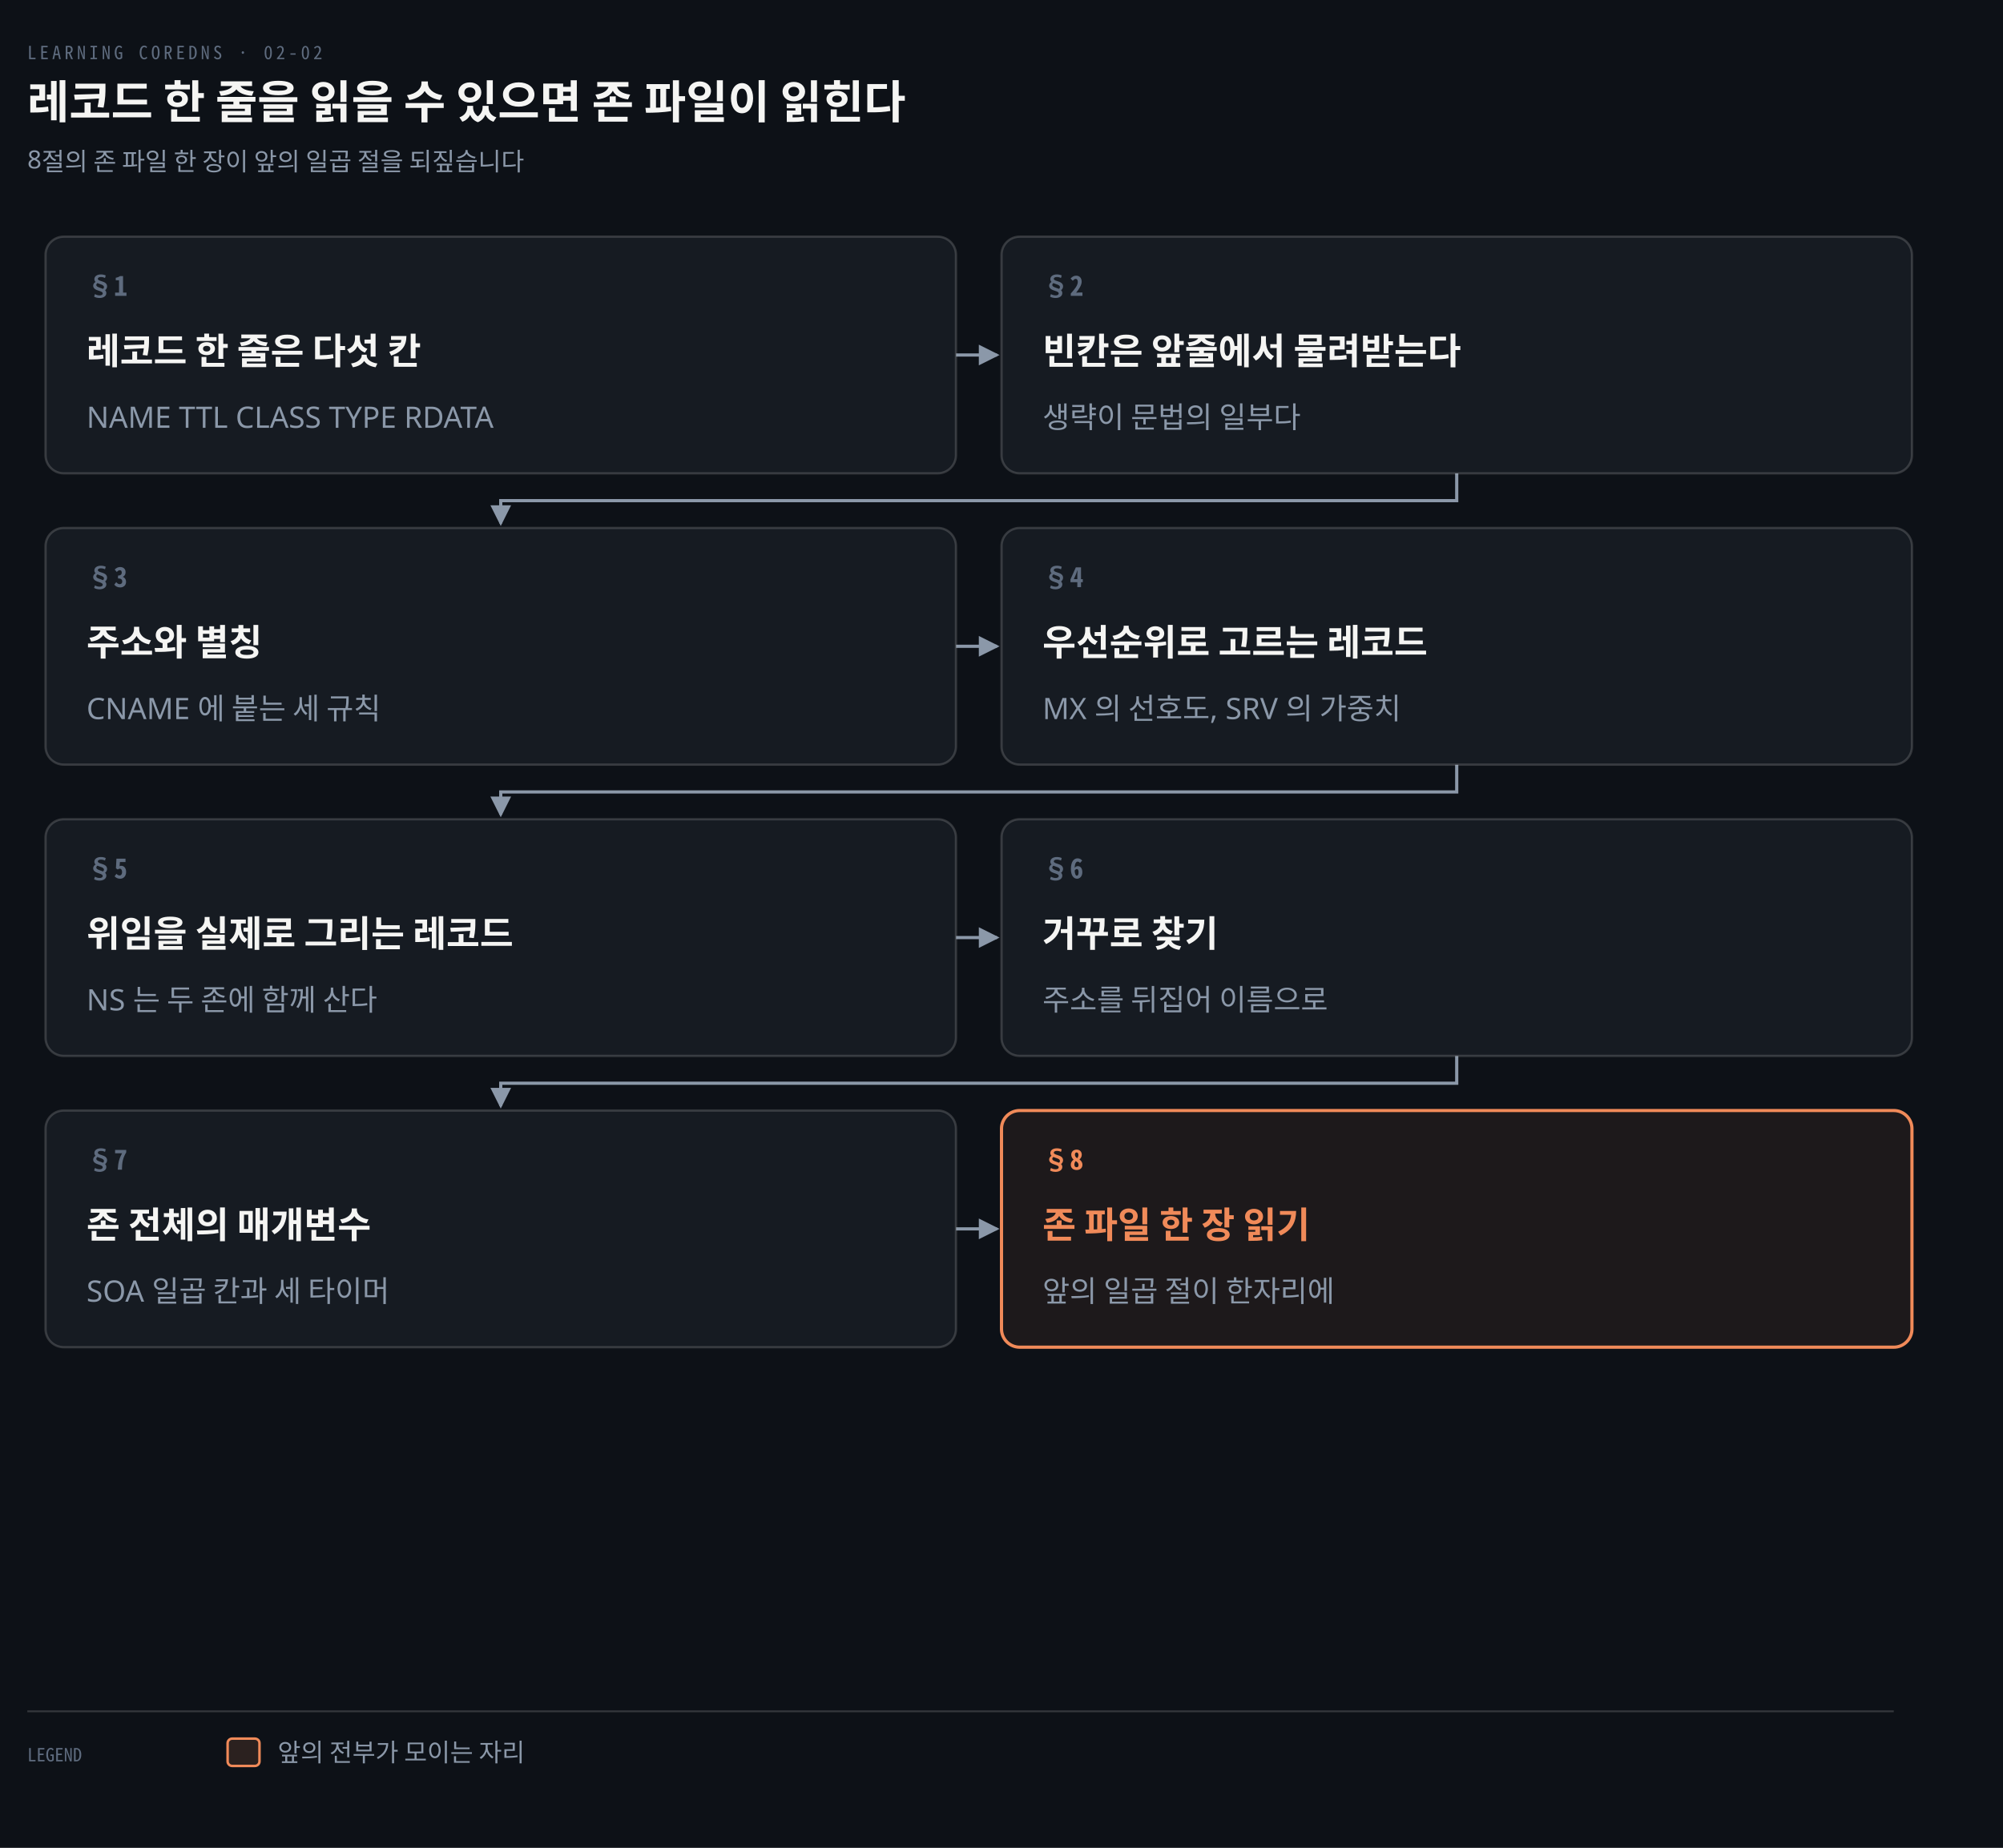
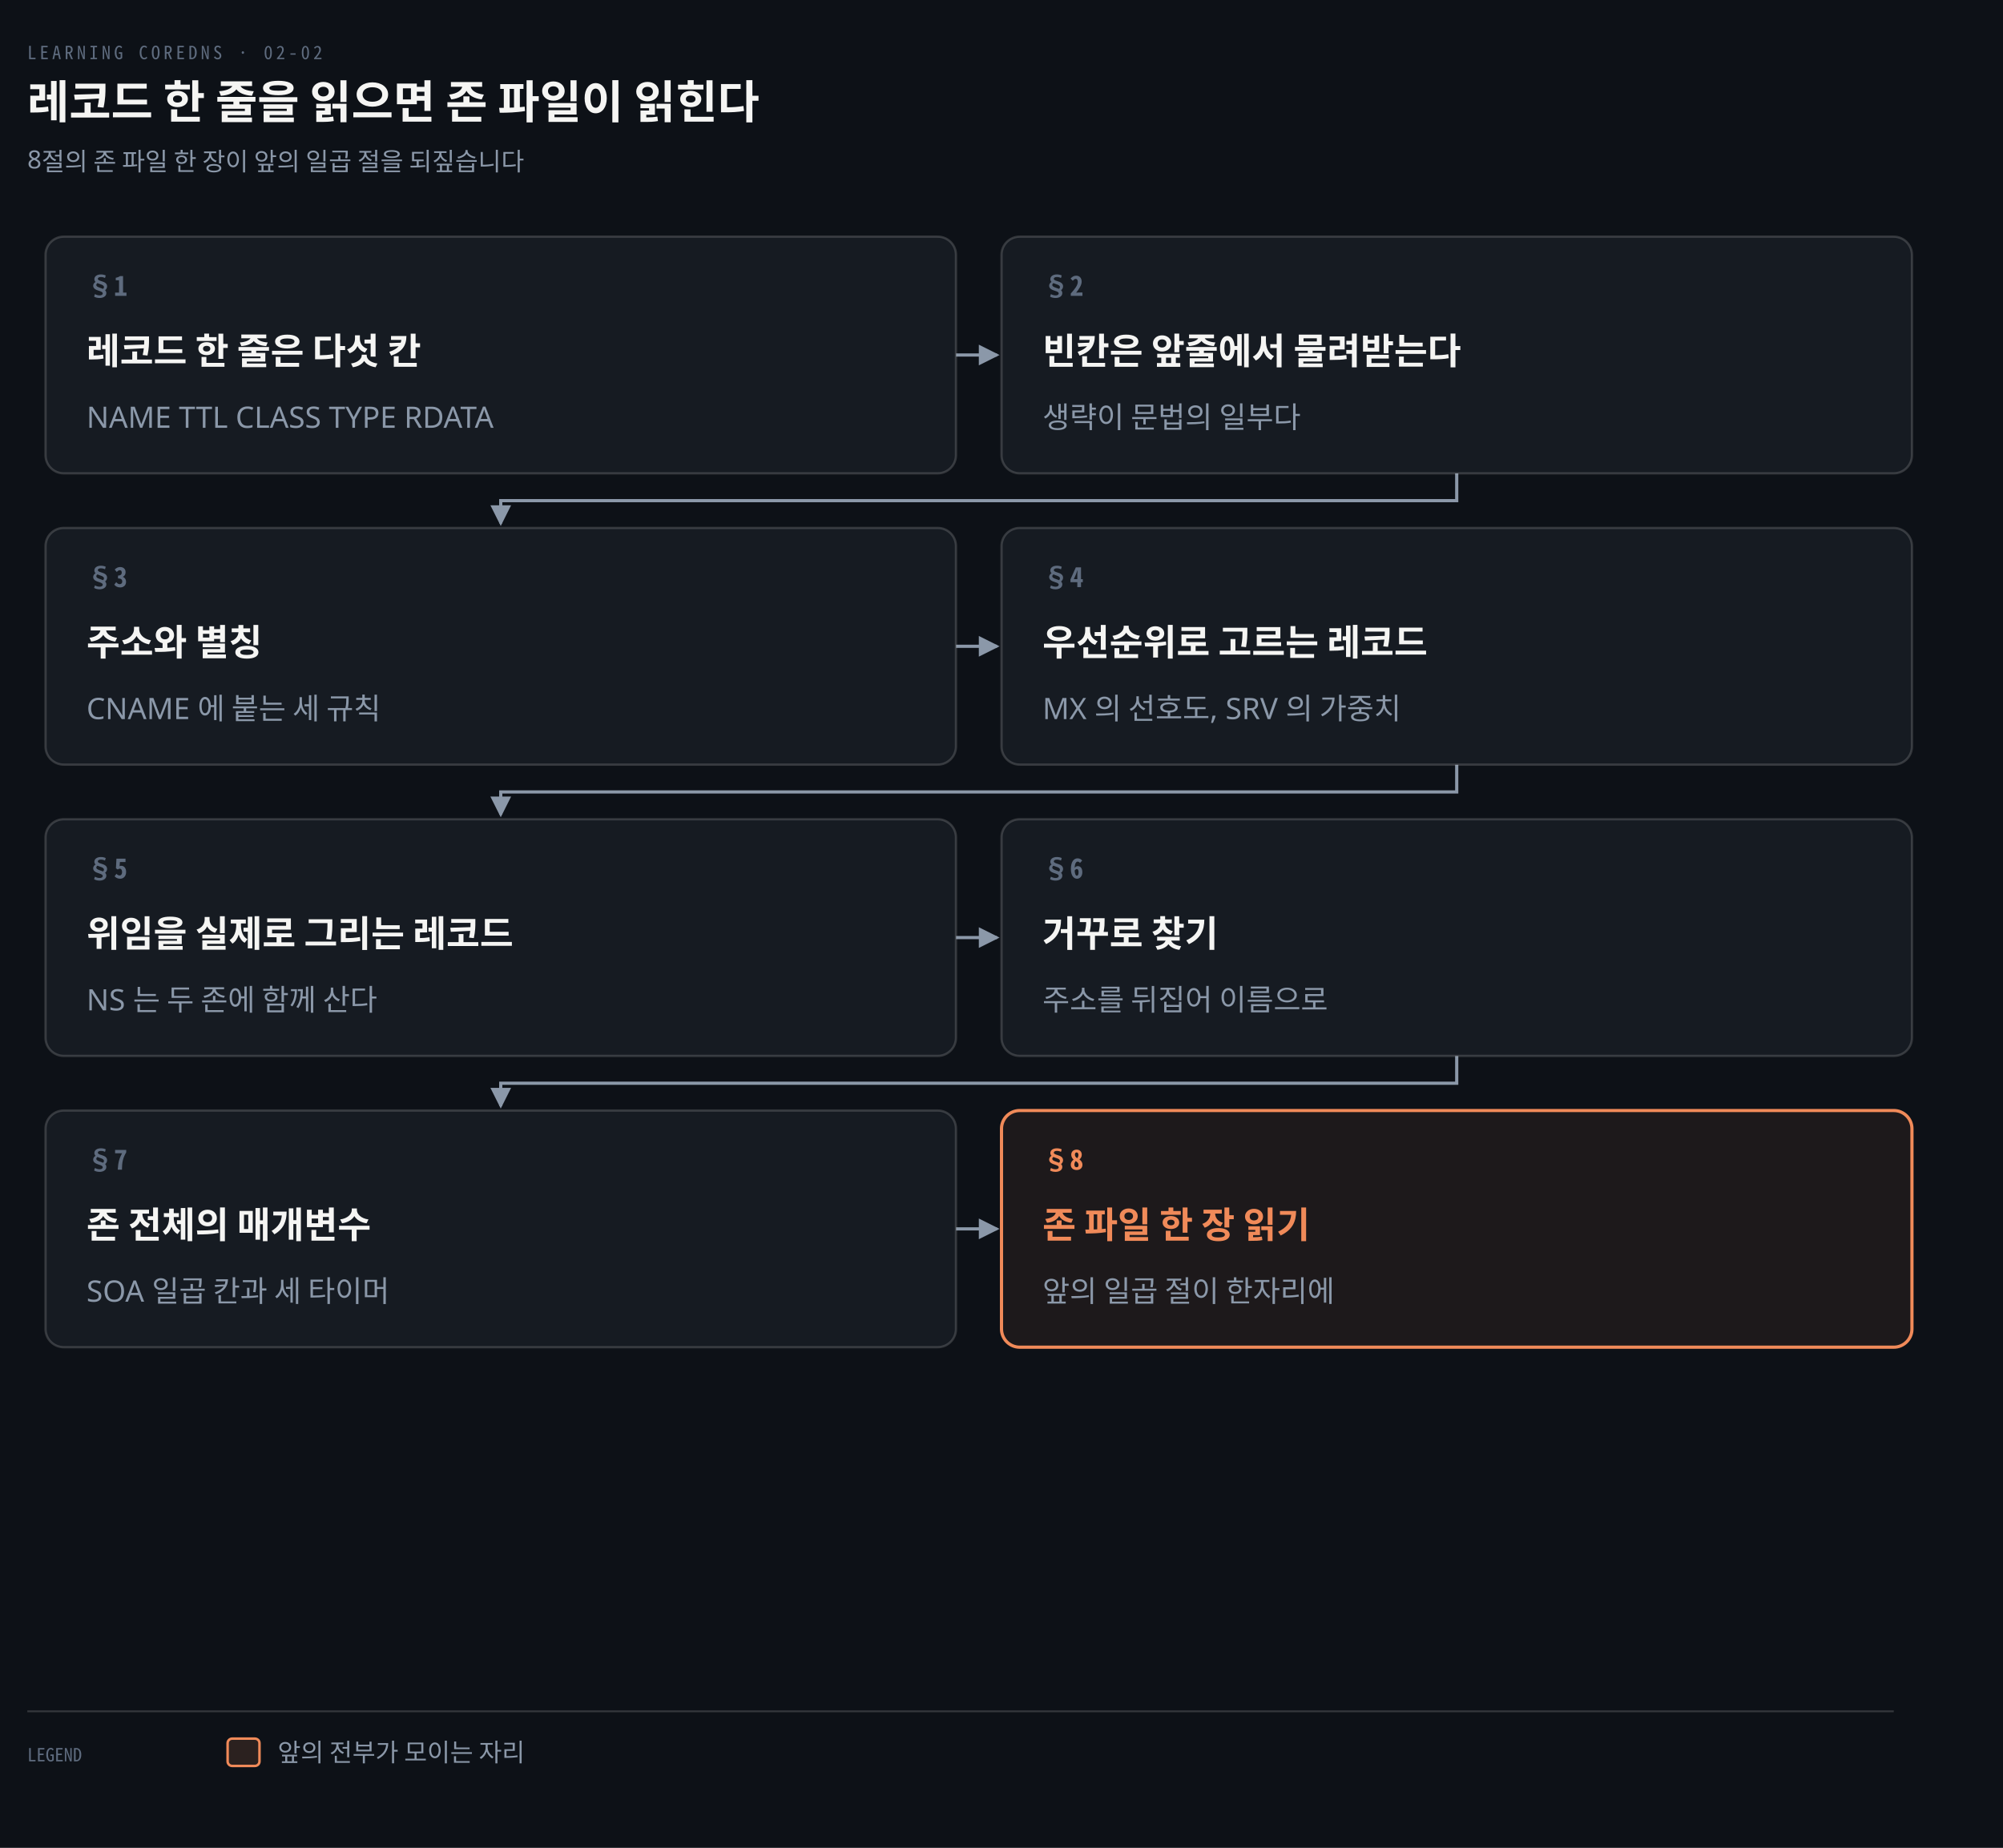
<svg xmlns="http://www.w3.org/2000/svg" viewBox="0 0 880 812" width="100%" role="img" aria-labelledby="dt dd">
  <defs>
    <marker id="ar" viewBox="0 0 8 8" refX="7" refY="4" markerWidth="6.5" markerHeight="6.5" orient="auto">
      <path d="M0 0 L8 4 L0 8 z" fill="#8B98A9" />
    </marker>
    <marker id="ok" viewBox="0 0 8 8" refX="7" refY="4" markerWidth="6.5" markerHeight="6.5" orient="auto">
      <path d="M0 0 L8 4 L0 8 z" fill="#3FB98C" />
    </marker>
    <marker id="warn" viewBox="0 0 8 8" refX="7" refY="4" markerWidth="6.5" markerHeight="6.5" orient="auto">
      <path d="M0 0 L8 4 L0 8 z" fill="#E3B341" />
    </marker>
    <marker id="bad" viewBox="0 0 8 8" refX="7" refY="4" markerWidth="6.5" markerHeight="6.5" orient="auto">
      <path d="M0 0 L8 4 L0 8 z" fill="#F0616D" />
    </marker>
    <marker id="info" viewBox="0 0 8 8" refX="7" refY="4" markerWidth="6.5" markerHeight="6.5" orient="auto">
      <path d="M0 0 L8 4 L0 8 z" fill="#6A95D8" />
    </marker>
    <marker id="acc" viewBox="0 0 8 8" refX="7" refY="4" markerWidth="6.5" markerHeight="6.5" orient="auto">
      <path d="M0 0 L8 4 L0 8 z" fill="#F08A59" />
    </marker>
    <marker id="soft" viewBox="0 0 8 8" refX="7" refY="4" markerWidth="6.5" markerHeight="6.5" orient="auto">
      <path d="M0 0 L8 4 L0 8 z" fill="#5E6B7E" />
    </marker>
  </defs>
  <rect width="880" height="812" fill="#0D1117" />
  <text x="12" y="26" font-family="'Geist Mono','Noto Sans Mono CJK KR',monospace" font-size="8" letter-spacing="0.18em" fill="#5E6B7E">LEARNING COREDNS · 02-02</text>
-   <text x="12" y="52" font-family="'Geist','Apple SD Gothic Neo','Noto Sans KR','Malgun Gothic',sans-serif" font-size="20" font-weight="600" fill="#F5F5F3">레코드 한 줄을 읽을 수 있으면 존 파일이 읽힌다</text>
+   <text x="12" y="52" font-family="'Geist','Apple SD Gothic Neo','Noto Sans KR','Malgun Gothic',sans-serif" font-size="20" font-weight="600" fill="#F5F5F3">레코드 한 줄을 읽으면 존 파일이 읽힌다</text>
  <text x="12" y="74" font-family="'Geist','Apple SD Gothic Neo','Noto Sans KR','Malgun Gothic',sans-serif" font-size="11" fill="#8B98A9">8절의 존 파일 한 장이 앞의 일곱 절을 되짚습니다</text>
  <path d="M 420 156.0 L 438 156.0" fill="none" stroke="#8B98A9" stroke-width="1.4" marker-end="url(#ar)" />
  <path d="M 640.0 208 L 640.0 220 L 220.0 220 L 220.0 230" fill="none" stroke="#8B98A9" stroke-width="1.4" marker-end="url(#ar)" />
  <path d="M 420 284.0 L 438 284.0" fill="none" stroke="#8B98A9" stroke-width="1.4" marker-end="url(#ar)" />
  <path d="M 640.0 336 L 640.0 348 L 220.0 348 L 220.0 358" fill="none" stroke="#8B98A9" stroke-width="1.4" marker-end="url(#ar)" />
  <path d="M 420 412.0 L 438 412.0" fill="none" stroke="#8B98A9" stroke-width="1.4" marker-end="url(#ar)" />
  <path d="M 640.0 464 L 640.0 476 L 220.0 476 L 220.0 486" fill="none" stroke="#8B98A9" stroke-width="1.4" marker-end="url(#ar)" />
  <path d="M 420 540.0 L 438 540.0" fill="none" stroke="#8B98A9" stroke-width="1.4" marker-end="url(#ar)" />
  <rect x="20" y="104" width="400" height="104" rx="8" fill="#161B22" stroke="rgba(191,192,192,0.22)" stroke-width="1.0" />
  <text x="38" y="130" text-anchor="start" font-family="'Geist Mono','Noto Sans Mono CJK KR',monospace" font-size="12" font-weight="600" fill="#5E6B7E">§1</text>
  <text x="38" y="160" text-anchor="start" font-family="'Geist','Apple SD Gothic Neo','Noto Sans KR','Malgun Gothic',sans-serif" font-size="16" font-weight="600" fill="#F5F5F3">레코드 한 줄은 다섯 칸</text>
  <text x="38" y="188" text-anchor="start" font-family="'Geist','Apple SD Gothic Neo','Noto Sans KR','Malgun Gothic',sans-serif" font-size="13" font-weight="400" fill="#8B98A9">NAME TTL CLASS TYPE RDATA</text>
  <rect x="440" y="104" width="400" height="104" rx="8" fill="#161B22" stroke="rgba(191,192,192,0.22)" stroke-width="1.0" />
  <text x="458" y="130" text-anchor="start" font-family="'Geist Mono','Noto Sans Mono CJK KR',monospace" font-size="12" font-weight="600" fill="#5E6B7E">§2</text>
  <text x="458" y="160" text-anchor="start" font-family="'Geist','Apple SD Gothic Neo','Noto Sans KR','Malgun Gothic',sans-serif" font-size="16" font-weight="600" fill="#F5F5F3">빈칸은 앞줄에서 물려받는다</text>
  <text x="458" y="188" text-anchor="start" font-family="'Geist','Apple SD Gothic Neo','Noto Sans KR','Malgun Gothic',sans-serif" font-size="13" font-weight="400" fill="#8B98A9">생략이 문법의 일부다</text>
  <rect x="20" y="232" width="400" height="104" rx="8" fill="#161B22" stroke="rgba(191,192,192,0.22)" stroke-width="1.0" />
  <text x="38" y="258" text-anchor="start" font-family="'Geist Mono','Noto Sans Mono CJK KR',monospace" font-size="12" font-weight="600" fill="#5E6B7E">§3</text>
  <text x="38" y="288" text-anchor="start" font-family="'Geist','Apple SD Gothic Neo','Noto Sans KR','Malgun Gothic',sans-serif" font-size="16" font-weight="600" fill="#F5F5F3">주소와 별칭</text>
  <text x="38" y="316" text-anchor="start" font-family="'Geist','Apple SD Gothic Neo','Noto Sans KR','Malgun Gothic',sans-serif" font-size="13" font-weight="400" fill="#8B98A9">CNAME 에 붙는 세 규칙</text>
  <rect x="440" y="232" width="400" height="104" rx="8" fill="#161B22" stroke="rgba(191,192,192,0.22)" stroke-width="1.0" />
  <text x="458" y="258" text-anchor="start" font-family="'Geist Mono','Noto Sans Mono CJK KR',monospace" font-size="12" font-weight="600" fill="#5E6B7E">§4</text>
  <text x="458" y="288" text-anchor="start" font-family="'Geist','Apple SD Gothic Neo','Noto Sans KR','Malgun Gothic',sans-serif" font-size="16" font-weight="600" fill="#F5F5F3">우선순위로 고르는 레코드</text>
  <text x="458" y="316" text-anchor="start" font-family="'Geist','Apple SD Gothic Neo','Noto Sans KR','Malgun Gothic',sans-serif" font-size="13" font-weight="400" fill="#8B98A9">MX 의 선호도, SRV 의 가중치</text>
  <rect x="20" y="360" width="400" height="104" rx="8" fill="#161B22" stroke="rgba(191,192,192,0.22)" stroke-width="1.0" />
  <text x="38" y="386" text-anchor="start" font-family="'Geist Mono','Noto Sans Mono CJK KR',monospace" font-size="12" font-weight="600" fill="#5E6B7E">§5</text>
  <text x="38" y="416" text-anchor="start" font-family="'Geist','Apple SD Gothic Neo','Noto Sans KR','Malgun Gothic',sans-serif" font-size="16" font-weight="600" fill="#F5F5F3">위임을 실제로 그리는 레코드</text>
  <text x="38" y="444" text-anchor="start" font-family="'Geist','Apple SD Gothic Neo','Noto Sans KR','Malgun Gothic',sans-serif" font-size="13" font-weight="400" fill="#8B98A9">NS 는 두 존에 함께 산다</text>
  <rect x="440" y="360" width="400" height="104" rx="8" fill="#161B22" stroke="rgba(191,192,192,0.22)" stroke-width="1.0" />
  <text x="458" y="386" text-anchor="start" font-family="'Geist Mono','Noto Sans Mono CJK KR',monospace" font-size="12" font-weight="600" fill="#5E6B7E">§6</text>
  <text x="458" y="416" text-anchor="start" font-family="'Geist','Apple SD Gothic Neo','Noto Sans KR','Malgun Gothic',sans-serif" font-size="16" font-weight="600" fill="#F5F5F3">거꾸로 찾기</text>
  <text x="458" y="444" text-anchor="start" font-family="'Geist','Apple SD Gothic Neo','Noto Sans KR','Malgun Gothic',sans-serif" font-size="13" font-weight="400" fill="#8B98A9">주소를 뒤집어 이름으로</text>
  <rect x="20" y="488" width="400" height="104" rx="8" fill="#161B22" stroke="rgba(191,192,192,0.22)" stroke-width="1.0" />
  <text x="38" y="514" text-anchor="start" font-family="'Geist Mono','Noto Sans Mono CJK KR',monospace" font-size="12" font-weight="600" fill="#5E6B7E">§7</text>
  <text x="38" y="544" text-anchor="start" font-family="'Geist','Apple SD Gothic Neo','Noto Sans KR','Malgun Gothic',sans-serif" font-size="16" font-weight="600" fill="#F5F5F3">존 전체의 매개변수</text>
  <text x="38" y="572" text-anchor="start" font-family="'Geist','Apple SD Gothic Neo','Noto Sans KR','Malgun Gothic',sans-serif" font-size="13" font-weight="400" fill="#8B98A9">SOA 일곱 칸과 세 타이머</text>
  <rect x="440" y="488" width="400" height="104" rx="8" fill="#F08A5912" stroke="#F08A59" stroke-width="1.4" />
  <text x="458" y="514" text-anchor="start" font-family="'Geist Mono','Noto Sans Mono CJK KR',monospace" font-size="12" font-weight="600" fill="#F08A59">§8</text>
  <text x="458" y="544" text-anchor="start" font-family="'Geist','Apple SD Gothic Neo','Noto Sans KR','Malgun Gothic',sans-serif" font-size="16" font-weight="600" fill="#F08A59">존 파일 한 장 읽기</text>
  <text x="458" y="572" text-anchor="start" font-family="'Geist','Apple SD Gothic Neo','Noto Sans KR','Malgun Gothic',sans-serif" font-size="13" font-weight="400" fill="#8B98A9">앞의 일곱 절이 한자리에</text>
  <line x1="12" y1="752" x2="832" y2="752" stroke="rgba(191,192,192,0.22)" stroke-width="0.8" />
  <text x="12" y="774" text-anchor="start" font-family="'Geist Mono','Noto Sans Mono CJK KR',monospace" font-size="8" font-weight="400" fill="#5E6B7E">LEGEND</text>
  <rect x="100" y="764" width="14" height="12" rx="2" fill="#F08A5922" stroke="#F08A59" stroke-width="1.1" />
  <text x="122" y="774" text-anchor="start" font-family="'Geist','Apple SD Gothic Neo','Noto Sans KR','Malgun Gothic',sans-serif" font-size="11" font-weight="400" fill="#8B98A9">앞의 전부가 모이는 자리</text>
</svg>
